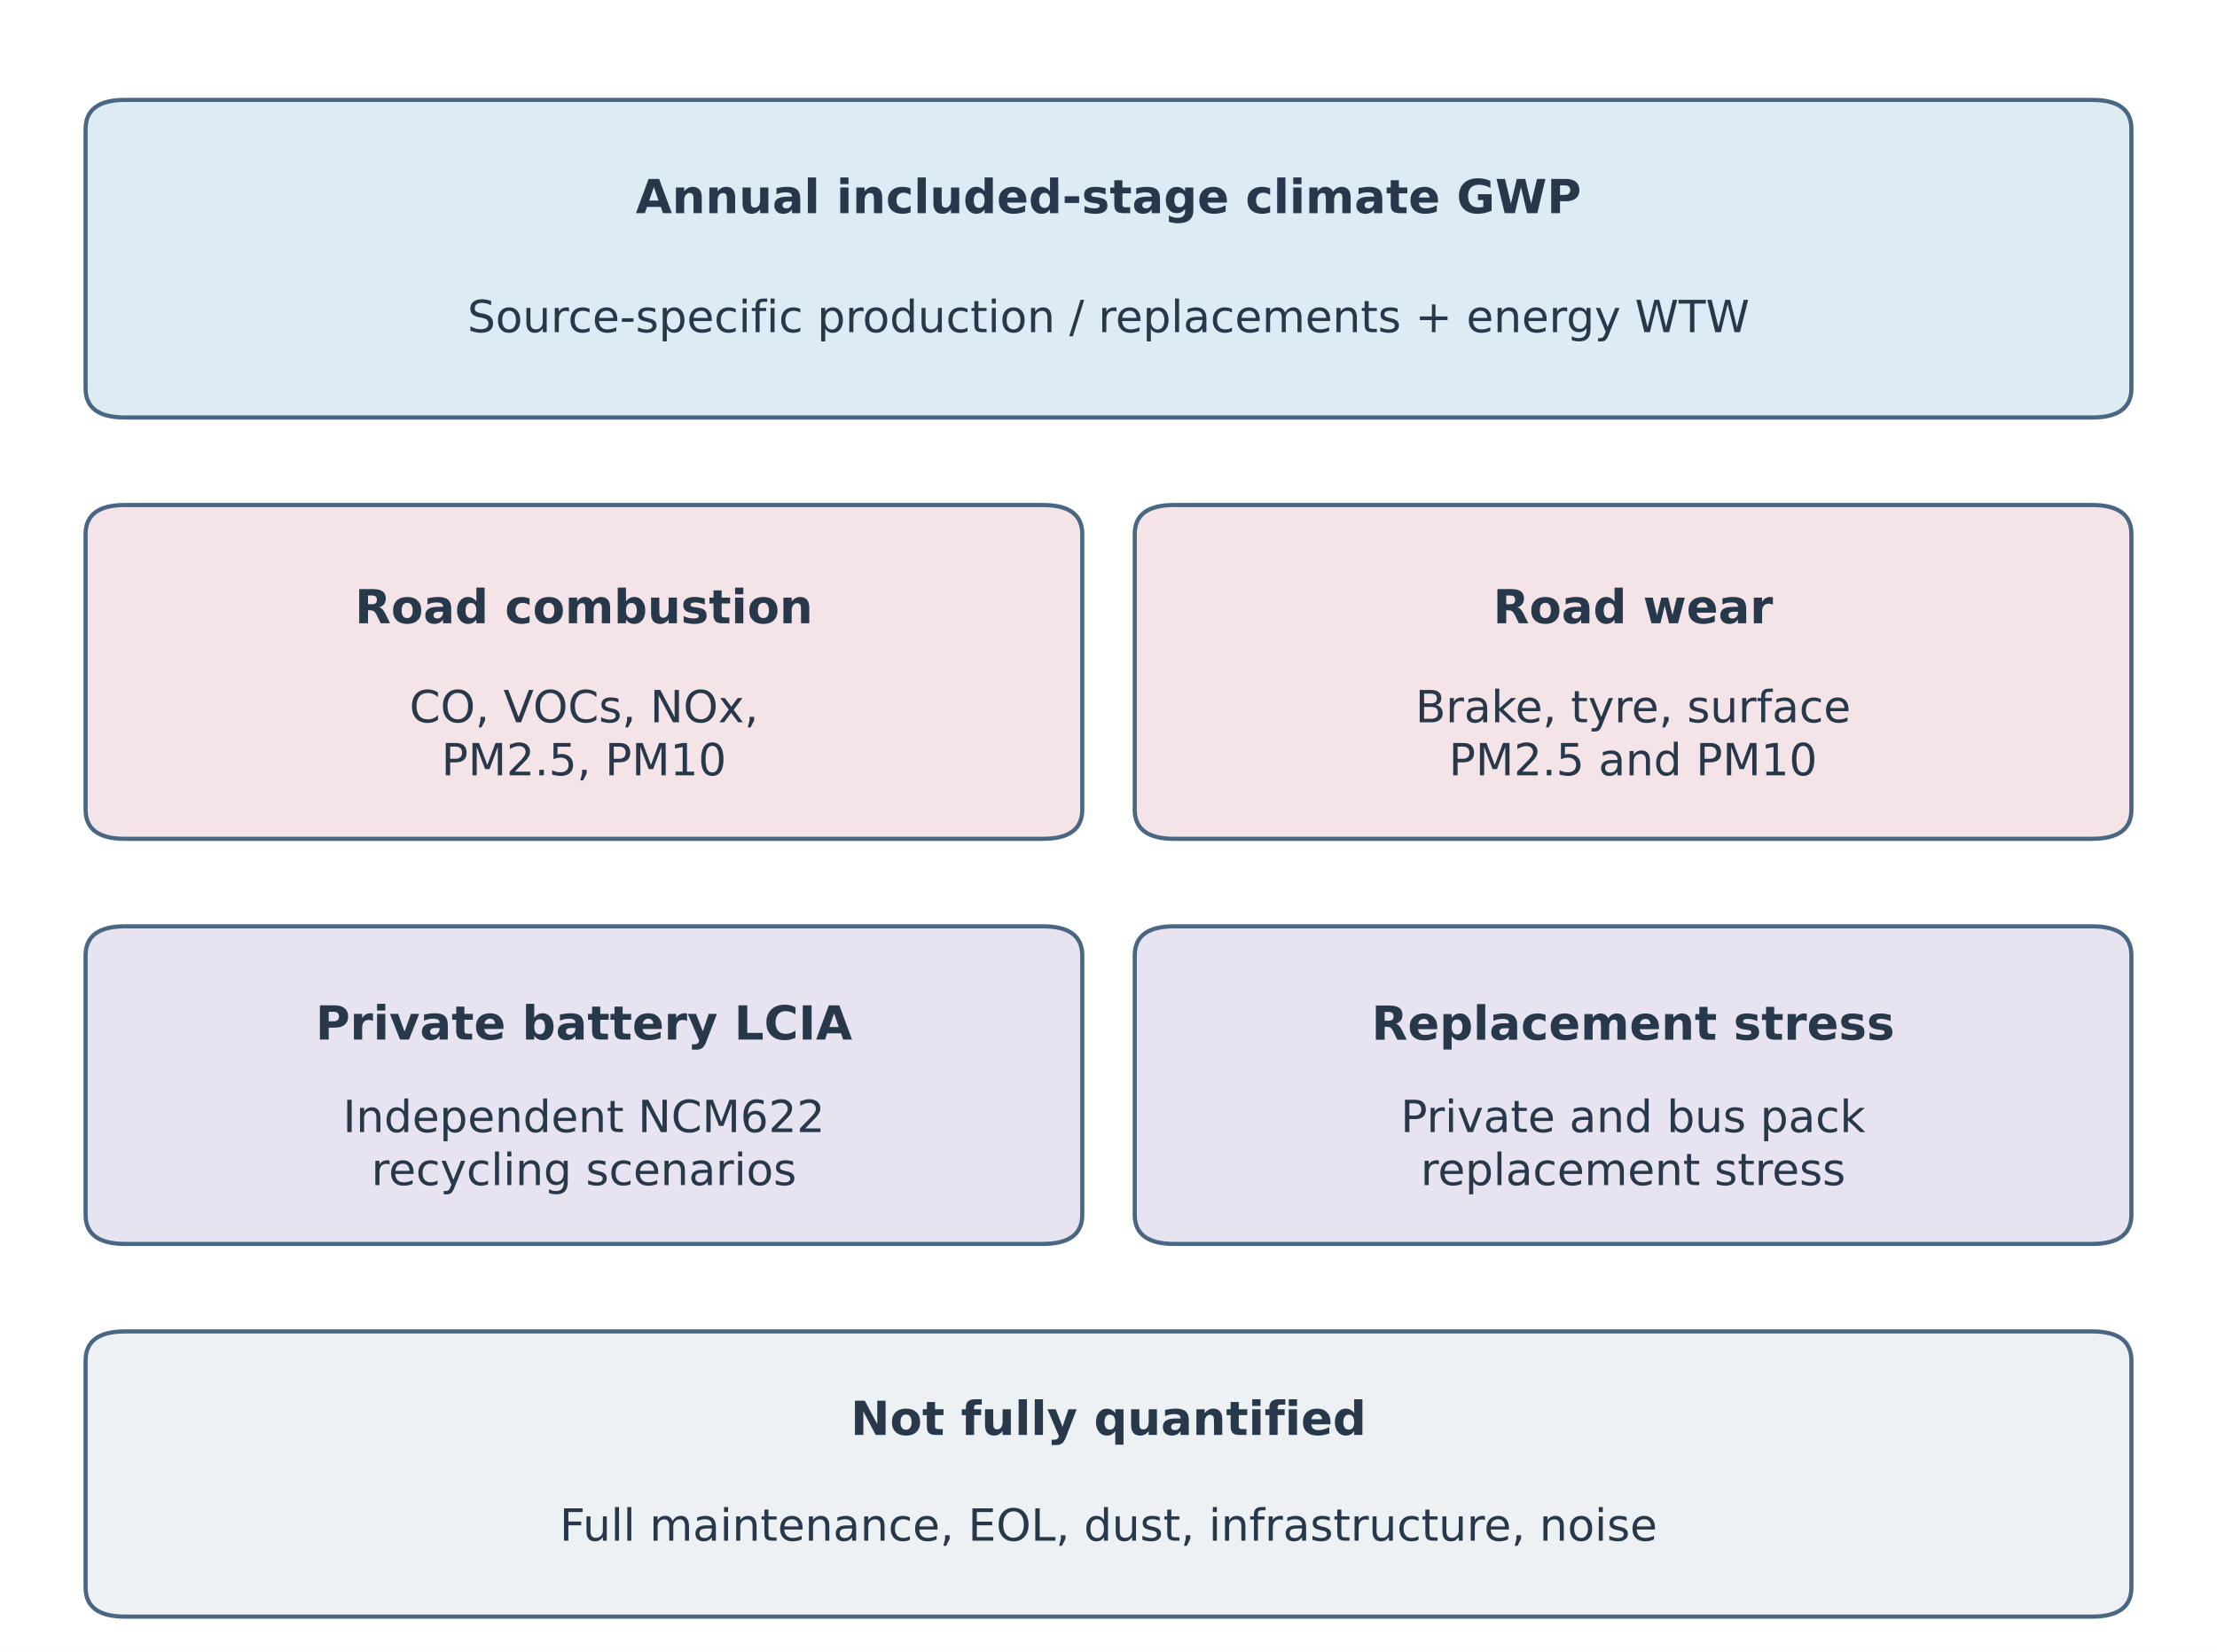
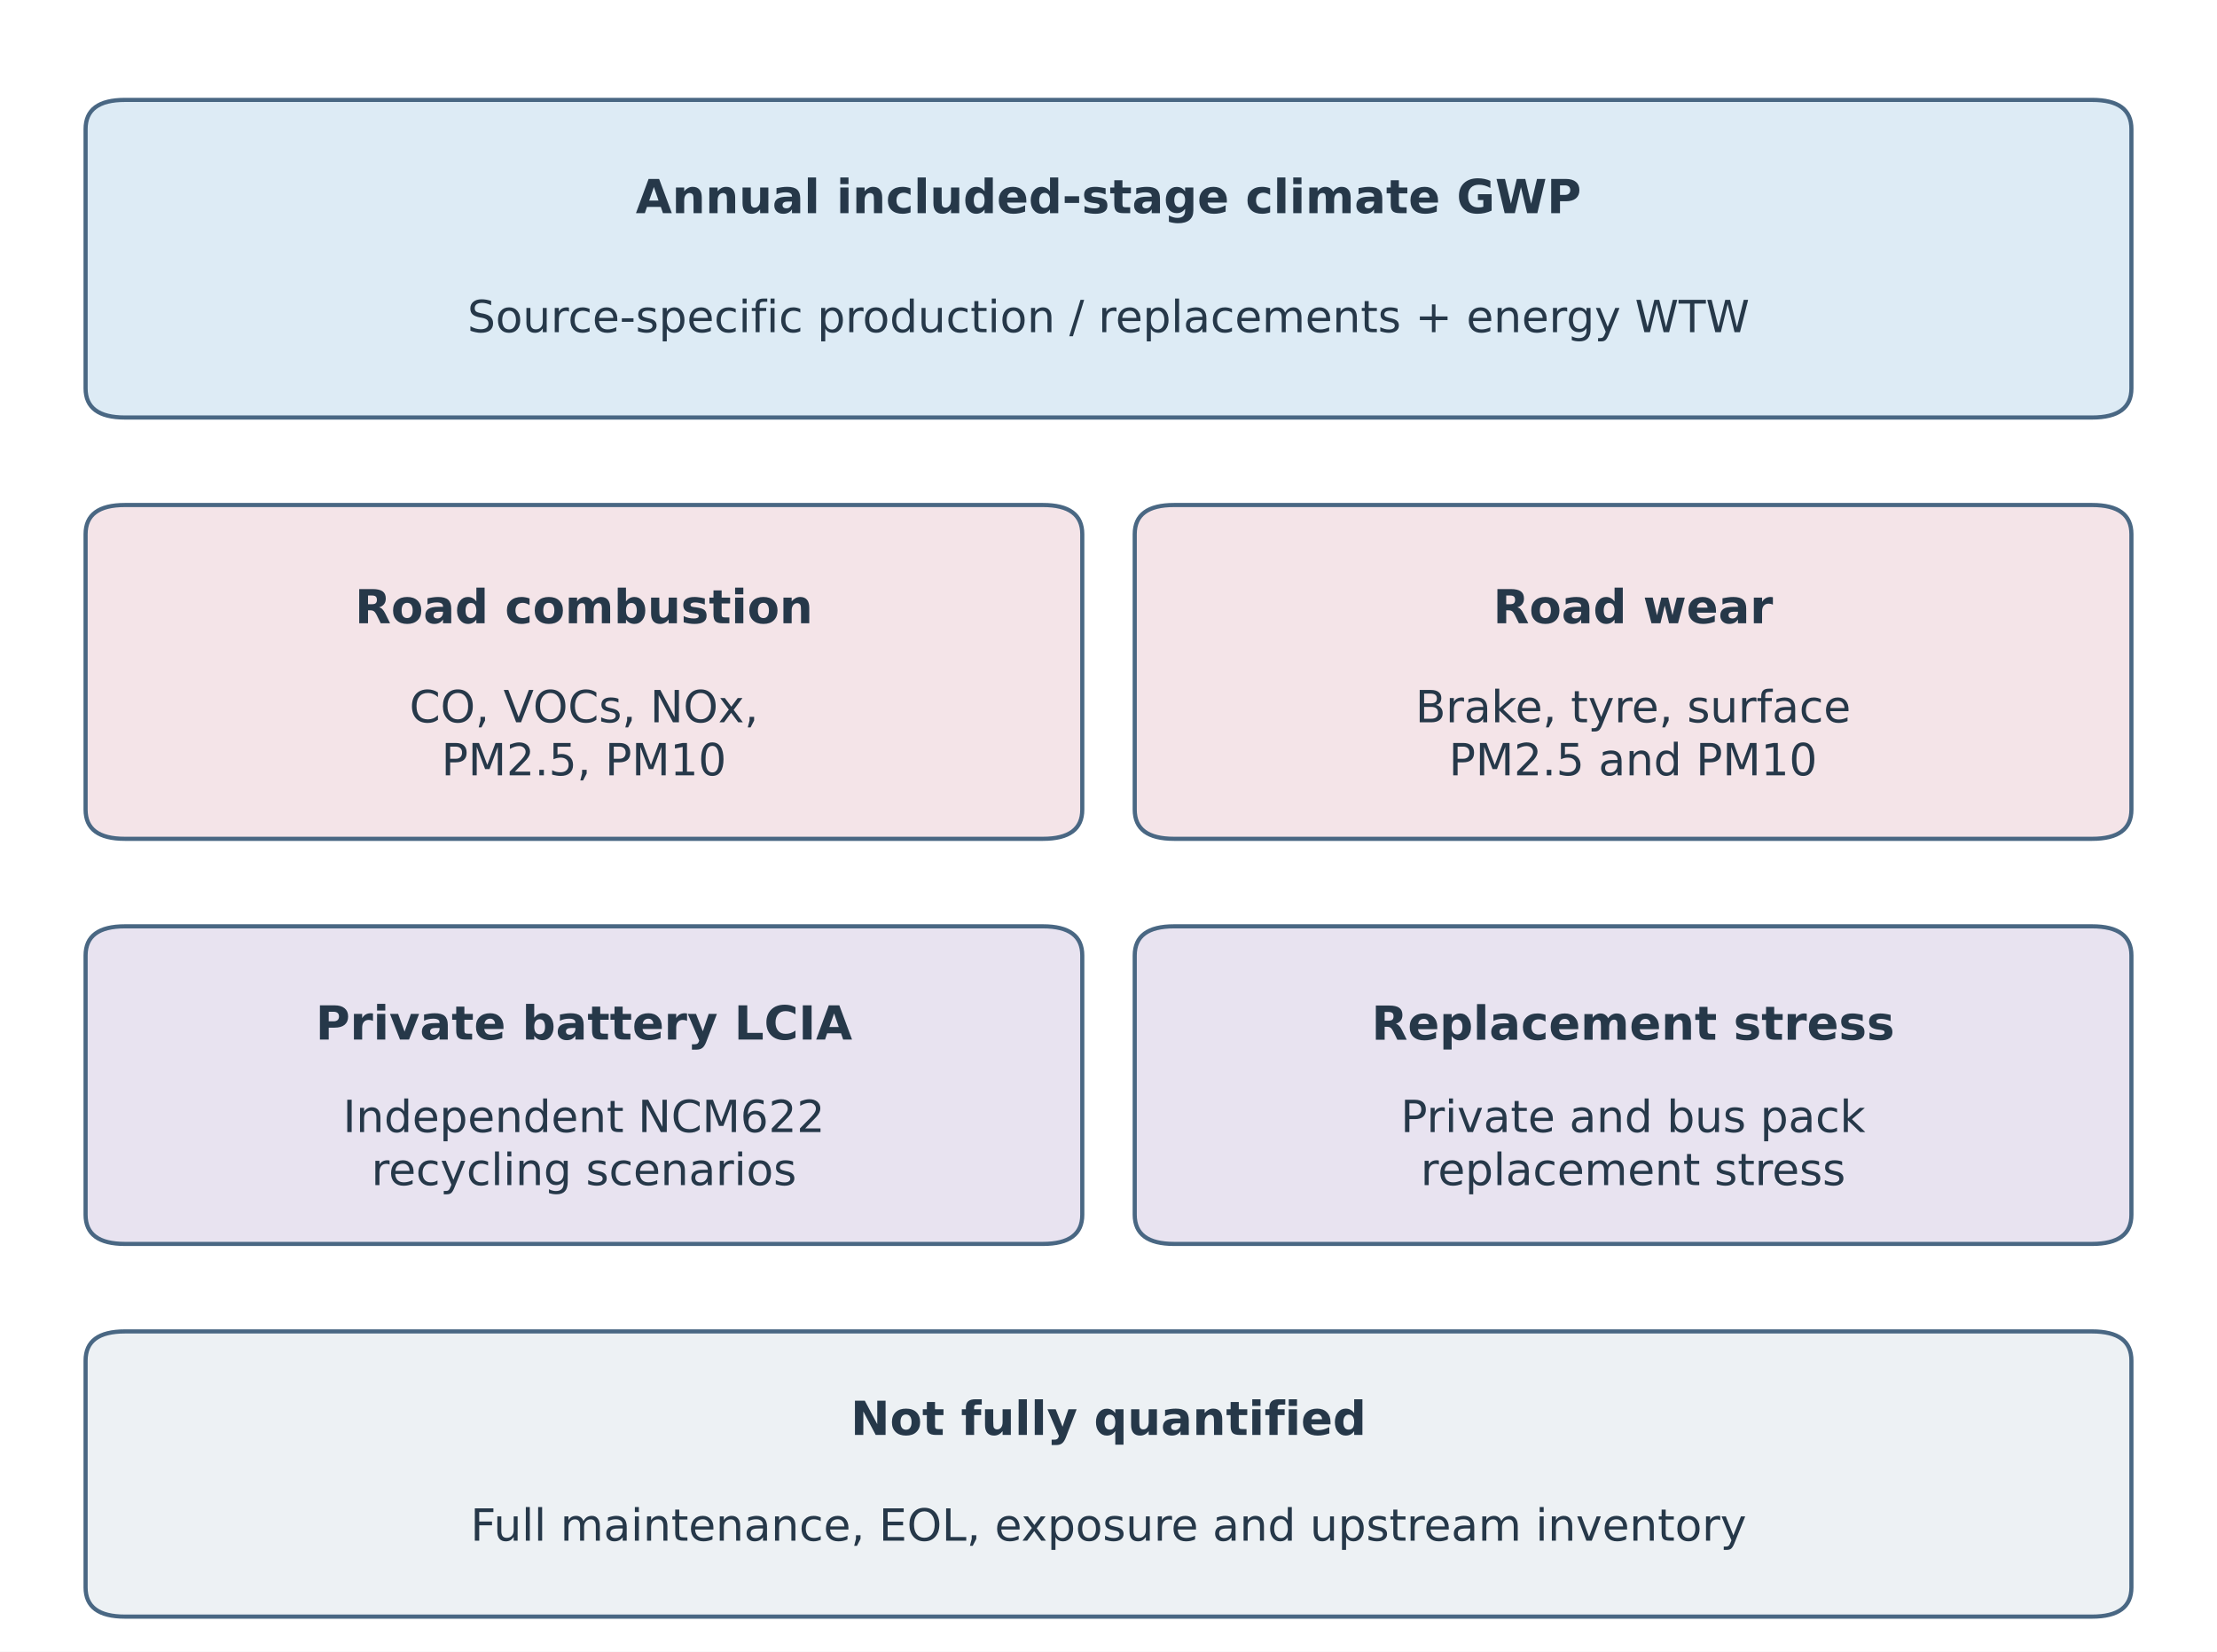
<svg xmlns="http://www.w3.org/2000/svg" width="425.197pt" height="316.8pt" viewBox="0 0 425.197 316.8" version="1.1">
  <defs>
    <style type="text/css">*{stroke-linejoin: round; stroke-linecap: butt}</style>
  </defs>
  <g id="figure_1">
    <g id="patch_1">
      <path d="M 0 316.8  L 425.197 316.8  L 425.197 0  L 0 0  z " style="fill: #ffffff" />
    </g>
    <g id="axes_1">
      <g id="patch_2">
-         <path d="M 23.96 80.079  L 401.237 80.079  Q 408.782 80.079 408.782 74.484  L 408.782 24.756  Q 408.782 19.162 401.237 19.162  L 23.96 19.162  Q 16.415 19.162 16.415 24.756  L 16.415 74.484  Q 16.415 80.079 23.96 80.079  z " clip-path="url(#p9473240661)" style="fill: #ddebf5; stroke: #496783; stroke-width: 0.8; stroke-linejoin: miter" />
+         <path d="M 23.96 80.079  L 401.237 80.079  Q 408.782 80.079 408.782 74.484  L 408.782 24.756  Q 408.782 19.162 401.237 19.162  L 23.96 19.162  Q 16.415 19.162 16.415 24.756  L 16.415 74.484  Q 16.415 80.079 23.96 80.079  z " clip-path="url(#pa09c009e13)" style="fill: #ddebf5; stroke: #496783; stroke-width: 0.8; stroke-linejoin: miter" />
      </g>
      <g id="patch_3">
-         <path d="M 23.96 160.886  L 200.023 160.886  Q 207.568 160.886 207.568 155.292  L 207.568 102.456  Q 207.568 96.862 200.023 96.862  L 23.96 96.862  Q 16.415 96.862 16.415 102.456  L 16.415 155.292  Q 16.415 160.886 23.96 160.886  z " clip-path="url(#p9473240661)" style="fill: #f4e4e8; stroke: #496783; stroke-width: 0.8; stroke-linejoin: miter" />
+         <path d="M 23.96 160.886  L 200.023 160.886  Q 207.568 160.886 207.568 155.292  L 207.568 102.456  Q 207.568 96.862 200.023 96.862  L 23.96 96.862  Q 16.415 96.862 16.415 102.456  L 16.415 155.292  Q 16.415 160.886 23.96 160.886  z " clip-path="url(#pa09c009e13)" style="fill: #f4e4e8; stroke: #496783; stroke-width: 0.8; stroke-linejoin: miter" />
      </g>
      <g id="patch_4">
-         <path d="M 225.174 160.886  L 401.237 160.886  Q 408.782 160.886 408.782 155.292  L 408.782 102.456  Q 408.782 96.862 401.237 96.862  L 225.174 96.862  Q 217.629 96.862 217.629 102.456  L 217.629 155.292  Q 217.629 160.886 225.174 160.886  z " clip-path="url(#p9473240661)" style="fill: #f4e4e8; stroke: #496783; stroke-width: 0.8; stroke-linejoin: miter" />
+         <path d="M 225.174 160.886  L 401.237 160.886  Q 408.782 160.886 408.782 155.292  L 408.782 102.456  Q 408.782 96.862 401.237 96.862  L 225.174 96.862  Q 217.629 96.862 217.629 102.456  L 217.629 155.292  Q 217.629 160.886 225.174 160.886  z " clip-path="url(#pa09c009e13)" style="fill: #f4e4e8; stroke: #496783; stroke-width: 0.8; stroke-linejoin: miter" />
      </g>
      <g id="patch_5">
-         <path d="M 23.96 238.586  L 200.023 238.586  Q 207.568 238.586 207.568 232.992  L 207.568 183.264  Q 207.568 177.67 200.023 177.67  L 23.96 177.67  Q 16.415 177.67 16.415 183.264  L 16.415 232.992  Q 16.415 238.586 23.96 238.586  z " clip-path="url(#p9473240661)" style="fill: #e8e3f0; stroke: #496783; stroke-width: 0.8; stroke-linejoin: miter" />
+         <path d="M 23.96 238.586  L 200.023 238.586  Q 207.568 238.586 207.568 232.992  L 207.568 183.264  Q 207.568 177.67 200.023 177.67  L 23.96 177.67  Q 16.415 177.67 16.415 183.264  L 16.415 232.992  Q 16.415 238.586 23.96 238.586  z " clip-path="url(#pa09c009e13)" style="fill: #e8e3f0; stroke: #496783; stroke-width: 0.8; stroke-linejoin: miter" />
      </g>
      <g id="patch_6">
-         <path d="M 225.174 238.586  L 401.237 238.586  Q 408.782 238.586 408.782 232.992  L 408.782 183.264  Q 408.782 177.67 401.237 177.67  L 225.174 177.67  Q 217.629 177.67 217.629 183.264  L 217.629 232.992  Q 217.629 238.586 225.174 238.586  z " clip-path="url(#p9473240661)" style="fill: #e8e3f0; stroke: #496783; stroke-width: 0.8; stroke-linejoin: miter" />
+         <path d="M 225.174 238.586  L 401.237 238.586  Q 408.782 238.586 408.782 232.992  L 408.782 183.264  Q 408.782 177.67 401.237 177.67  L 225.174 177.67  Q 217.629 177.67 217.629 183.264  L 217.629 232.992  Q 217.629 238.586 225.174 238.586  z " clip-path="url(#pa09c009e13)" style="fill: #e8e3f0; stroke: #496783; stroke-width: 0.8; stroke-linejoin: miter" />
      </g>
      <g id="patch_7">
-         <path d="M 23.96 310.07  L 401.237 310.07  Q 408.782 310.07 408.782 304.476  L 408.782 260.964  Q 408.782 255.369 401.237 255.369  L 23.96 255.369  Q 16.415 255.369 16.415 260.964  L 16.415 304.476  Q 16.415 310.07 23.96 310.07  z " clip-path="url(#p9473240661)" style="fill: #edf1f4; stroke: #496783; stroke-width: 0.8; stroke-linejoin: miter" />
+         <path d="M 23.96 310.07  L 401.237 310.07  Q 408.782 310.07 408.782 304.476  L 408.782 260.964  Q 408.782 255.369 401.237 255.369  L 23.96 255.369  Q 16.415 255.369 16.415 260.964  L 16.415 304.476  Q 16.415 310.07 23.96 310.07  z " clip-path="url(#pa09c009e13)" style="fill: #edf1f4; stroke: #496783; stroke-width: 0.8; stroke-linejoin: miter" />
      </g>
      <g id="text_1">
        <text style="fill: #263849; font: 700 9px 'DejaVu Sans'; text-anchor: middle" x="212.598" y="40.88" transform="rotate(-0 212.5984 40.87967)">Annual included-stage climate GWP</text>
      </g>
      <g id="text_2">
        <text style="fill: #263849; font: 8.5px 'DejaVu Sans'; text-anchor: middle" x="212.598" y="63.714" transform="rotate(-0 212.5984 63.71386)">Source-specific production / replacements + energy WTW</text>
      </g>
      <g id="text_3">
        <text style="fill: #263849; font: 700 9px 'DejaVu Sans'; text-anchor: middle" x="111.991" y="119.547" transform="rotate(-0 111.9913 119.5471)">Road combustion</text>
      </g>
      <g id="text_4">
        <text style="fill: #263849; font: 8.5px 'DejaVu Sans'" transform="translate(78.52387 138.5384)">CO, VOCs, NOx,</text>
        <text style="fill: #263849; font: 8.5px 'DejaVu Sans'" transform="translate(84.6638 148.7024)">PM2.5, PM10</text>
      </g>
      <g id="text_5">
        <text style="fill: #263849; font: 700 9px 'DejaVu Sans'; text-anchor: middle" x="313.206" y="119.547" transform="rotate(-0 313.2056 119.5471)">Road wear</text>
      </g>
      <g id="text_6">
        <text style="fill: #263849; font: 8.5px 'DejaVu Sans'" transform="translate(271.4579 138.5384)">Brake, tyre, surface</text>
        <text style="fill: #263849; font: 8.5px 'DejaVu Sans'" transform="translate(277.8821 148.7024)">PM2.5 and PM10</text>
      </g>
      <g id="text_7">
        <text style="fill: #263849; font: 700 9px 'DejaVu Sans'; text-anchor: middle" x="111.991" y="199.387" transform="rotate(-0 111.9913 199.3874)">Private battery LCIA</text>
      </g>
      <g id="text_8">
        <text style="fill: #263849; font: 8.5px 'DejaVu Sans'" transform="translate(65.77454 217.1396)">Independent NCM622</text>
        <text style="fill: #263849; font: 8.5px 'DejaVu Sans'" transform="translate(71.22583 227.3036)">recycling scenarios</text>
      </g>
      <g id="text_9">
        <text style="fill: #263849; font: 700 9px 'DejaVu Sans'; text-anchor: middle" x="313.206" y="199.423" transform="rotate(-0 313.2056 199.4226)">Replacement stress</text>
      </g>
      <g id="text_10">
        <text style="fill: #263849; font: 8.5px 'DejaVu Sans'" transform="translate(268.6343 217.1396)">Private and bus pack</text>
        <text style="fill: #263849; font: 8.5px 'DejaVu Sans'" transform="translate(272.464 227.3036)">replacement stress</text>
      </g>
      <g id="text_11">
        <text style="fill: #263849; font: 700 9px 'DejaVu Sans'; text-anchor: middle" x="212.598" y="275.223" transform="rotate(-0 212.5984 275.2225)">Not fully quantified</text>
      </g>
      <g id="text_12">
-         <text style="fill: #263849; font: 8.5px 'DejaVu Sans'; text-anchor: middle" x="212.598" y="295.508" transform="rotate(-0 212.5984 295.5081)">Full maintenance, EOL, dust, infrastructure, noise</text>
+         <text style="fill: #263849; font: 8.5px 'DejaVu Sans'; text-anchor: middle" x="212.598" y="295.508" transform="rotate(-0 212.5984 295.5081)">Full maintenance, EOL, exposure and upstream inventory</text>
      </g>
    </g>
  </g>
  <defs>
-     <clipPath id="p9473240661">
+     <clipPath id="pa09c009e13">
      <rect x="3" y="3" width="419.196" height="310.8" />
    </clipPath>
  </defs>
</svg>
